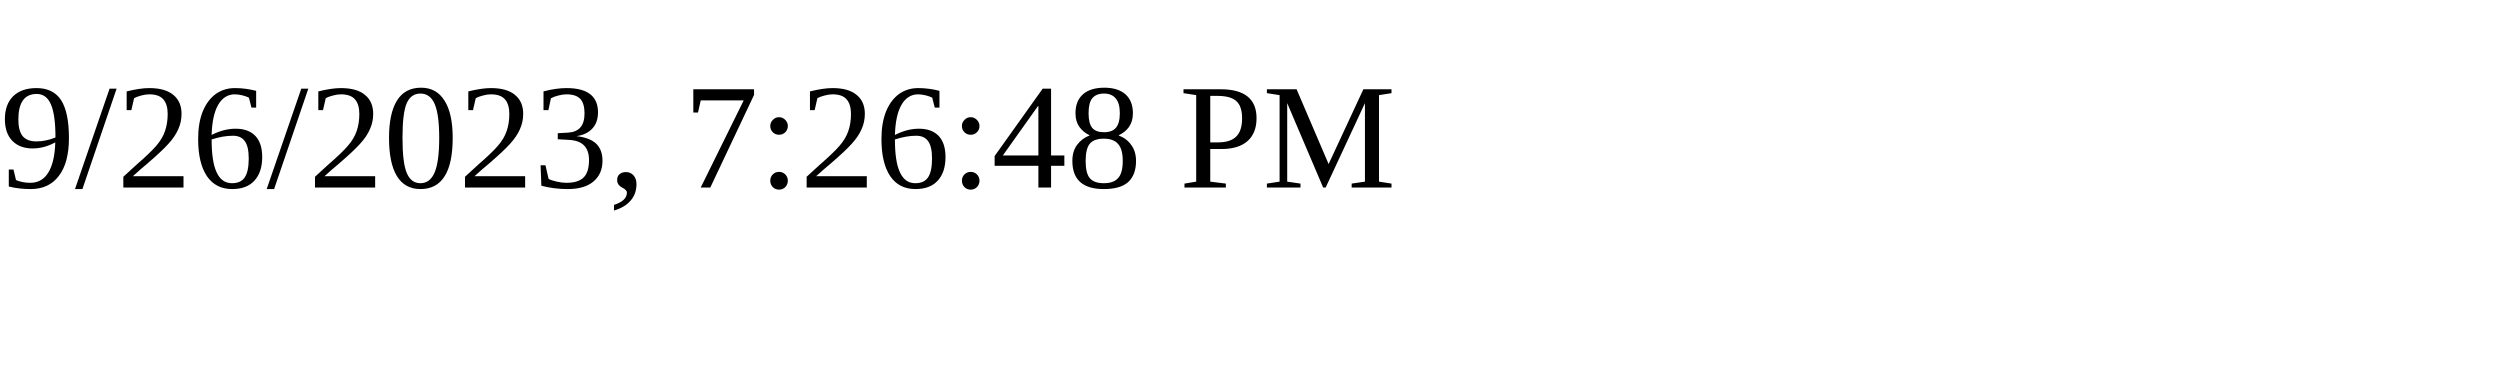
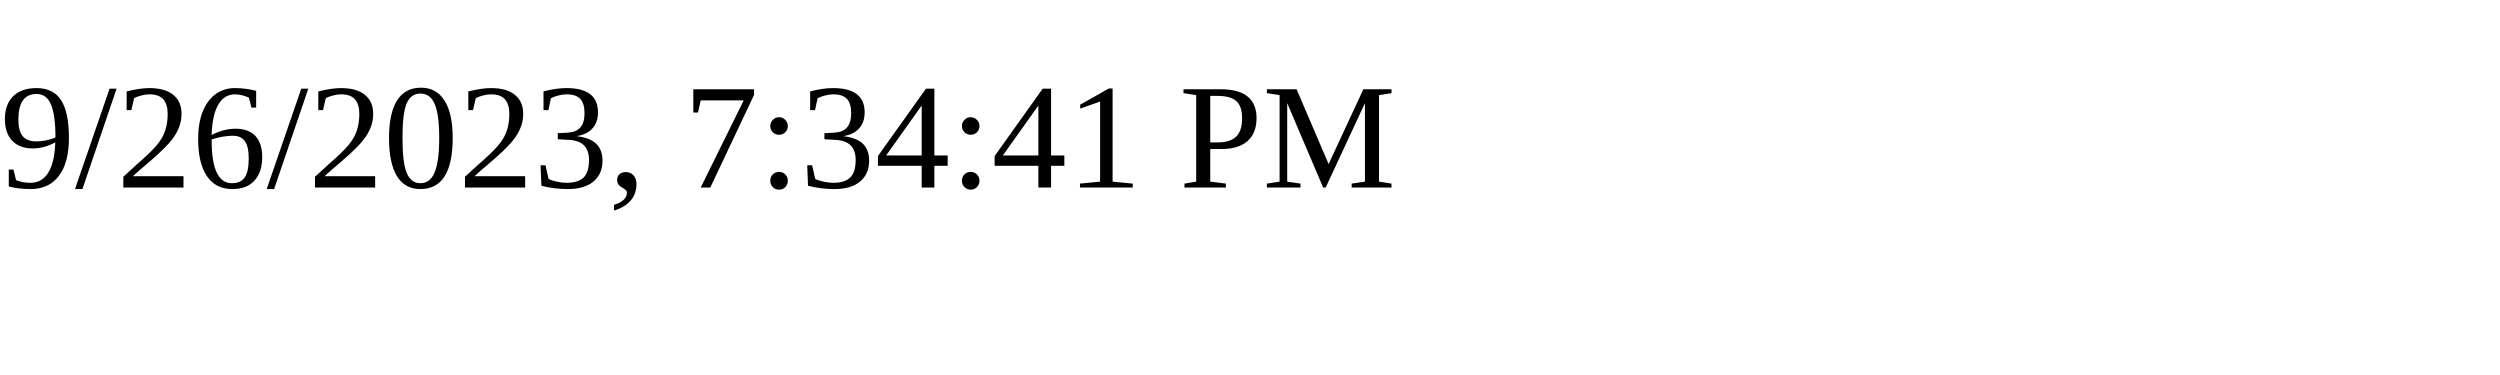
<svg xmlns="http://www.w3.org/2000/svg" height="30" width="200">
-   <text x="0" y="15">9/26/2023, 7:26:48 PM</text>
+   <text x="0" y="15">9/26/2023, 7:34:41 PM</text>
</svg>
